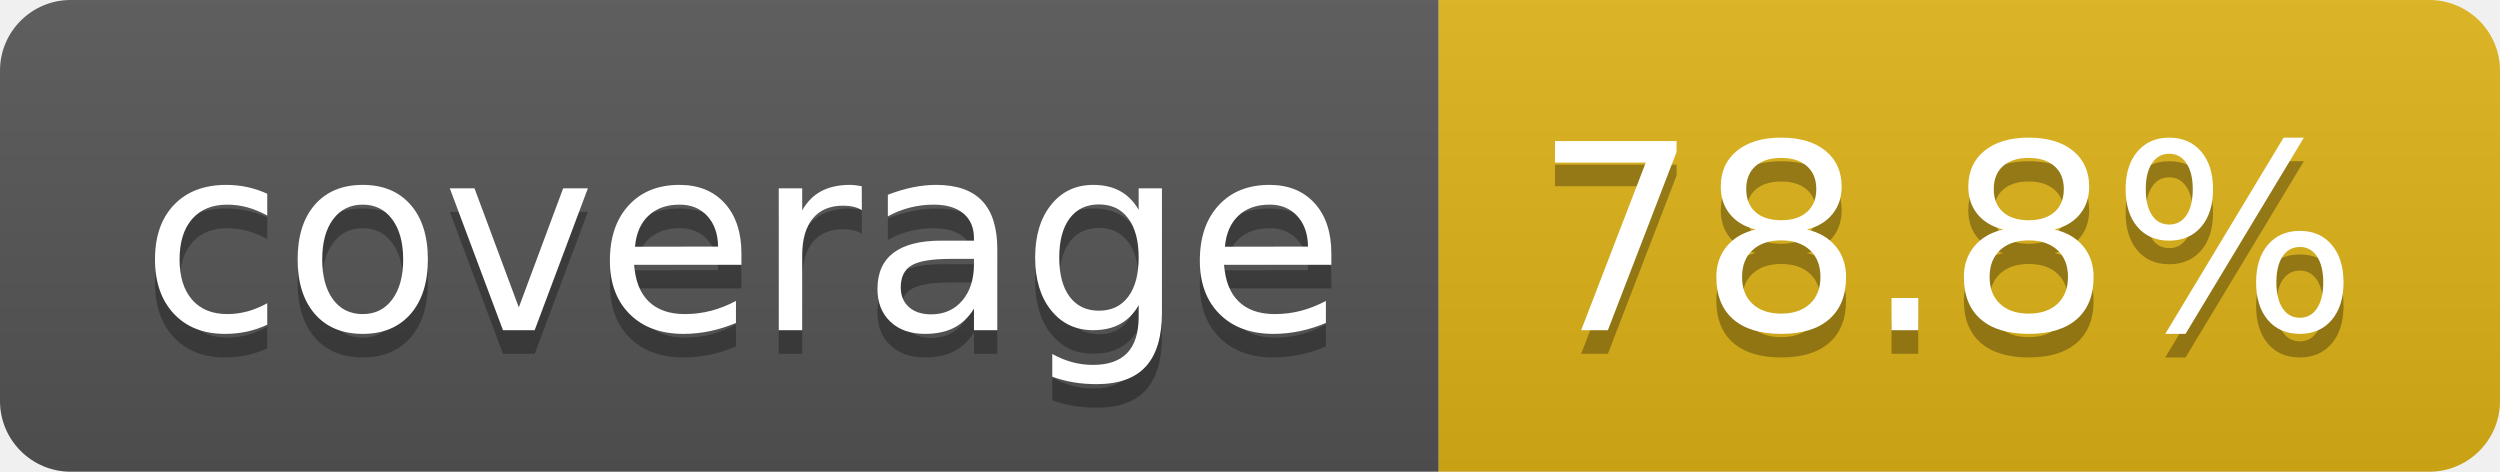
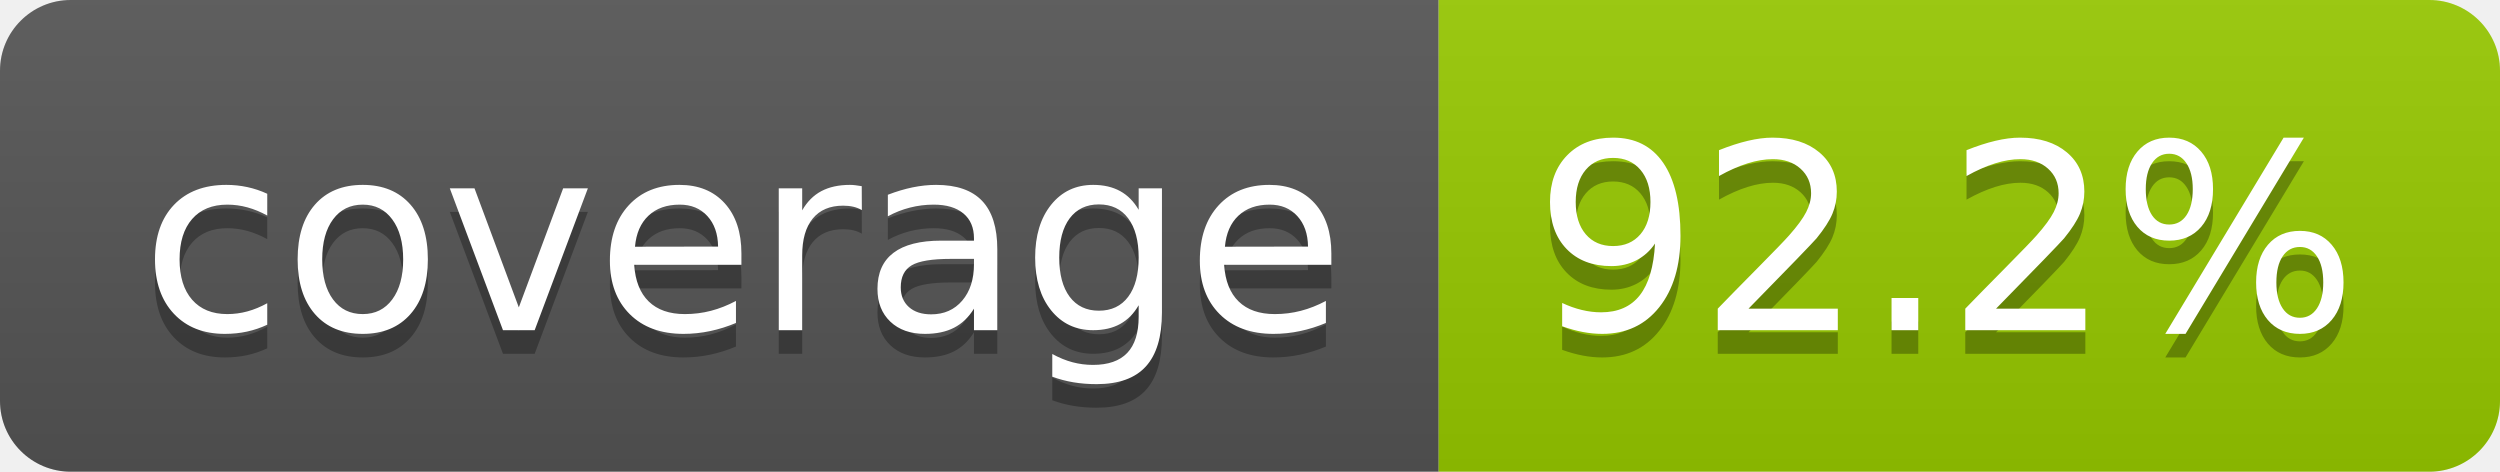
- <svg xmlns="http://www.w3.org/2000/svg" width="106" height="20" role="img" aria-label="coverage: 78.8%">
+ <svg xmlns="http://www.w3.org/2000/svg" width="106" height="20" role="img" aria-label="coverage: 92.2%">
  <linearGradient id="s" x2="0" y2="100%">
    <stop offset="0" stop-color="#bbb" stop-opacity=".1" />
    <stop offset="1" stop-opacity=".1" />
  </linearGradient>
  <clipPath id="r">
    <rect width="106" height="20" rx="3" fill="#fff" />
  </clipPath>
  <g clip-path="url(#r)">
    <rect width="61" height="20" fill="#555" />
-     <rect x="61" width="45" height="20" fill="#dfb317" />
+     <rect x="61" width="45" height="20" fill="#97ca00" />
    <rect width="106" height="20" fill="url(#s)" />
  </g>
  <g fill="#fff" text-anchor="middle" font-family="Verdana,Geneva,DejaVu Sans,sans-serif" text-rendering="geometricPrecision" font-size="110">
    <text aria-hidden="true" x="315" y="150" fill="#010101" fill-opacity=".3" transform="scale(.1)" textLength="510">coverage</text>
    <text x="315" y="140" transform="scale(.1)" fill="#fff" textLength="510">coverage</text>
-     <text aria-hidden="true" x="825" y="150" fill="#010101" fill-opacity=".3" transform="scale(.1)" textLength="350">78.8%</text>
-     <text x="825" y="140" transform="scale(.1)" fill="#fff" textLength="350">78.8%</text>
+     <text aria-hidden="true" x="825" y="150" fill="#010101" fill-opacity=".3" transform="scale(.1)" textLength="350">92.2%</text>
+     <text x="825" y="140" transform="scale(.1)" fill="#fff" textLength="350">92.2%</text>
  </g>
</svg>
